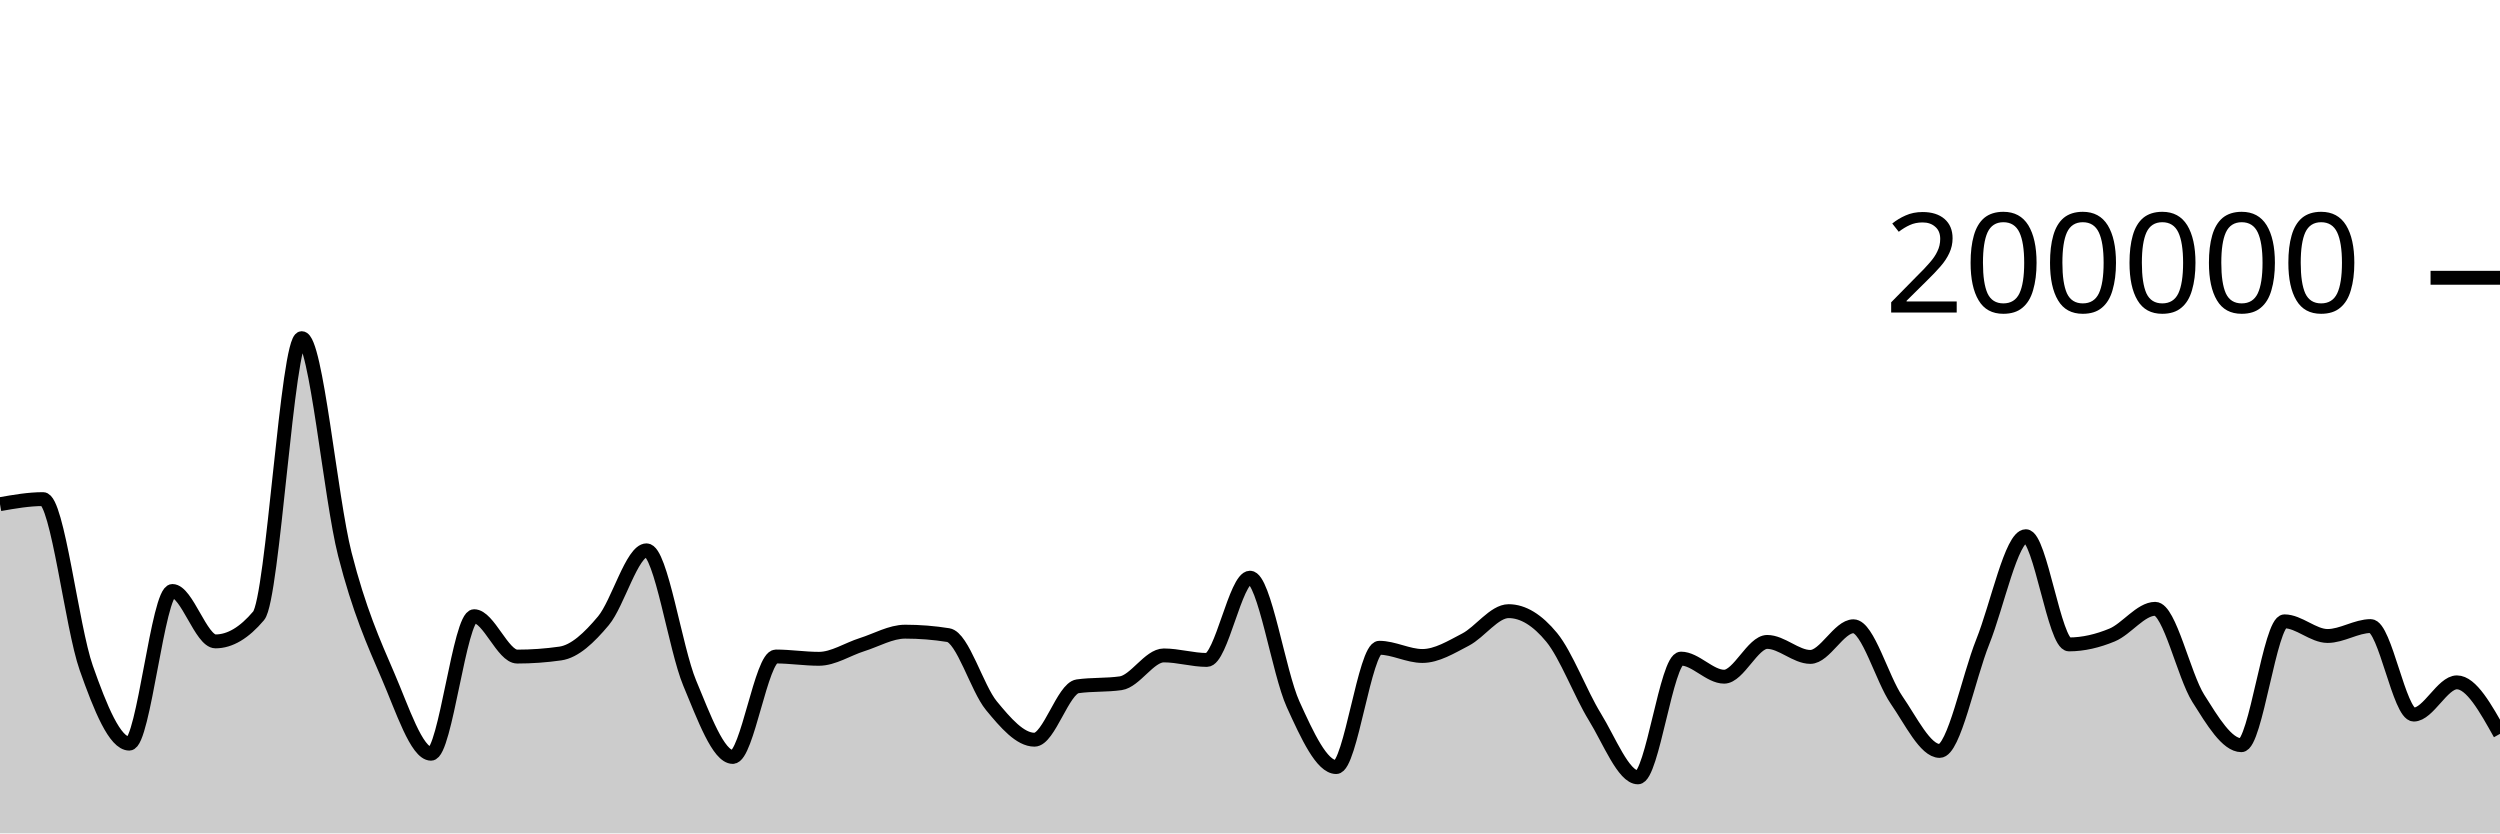
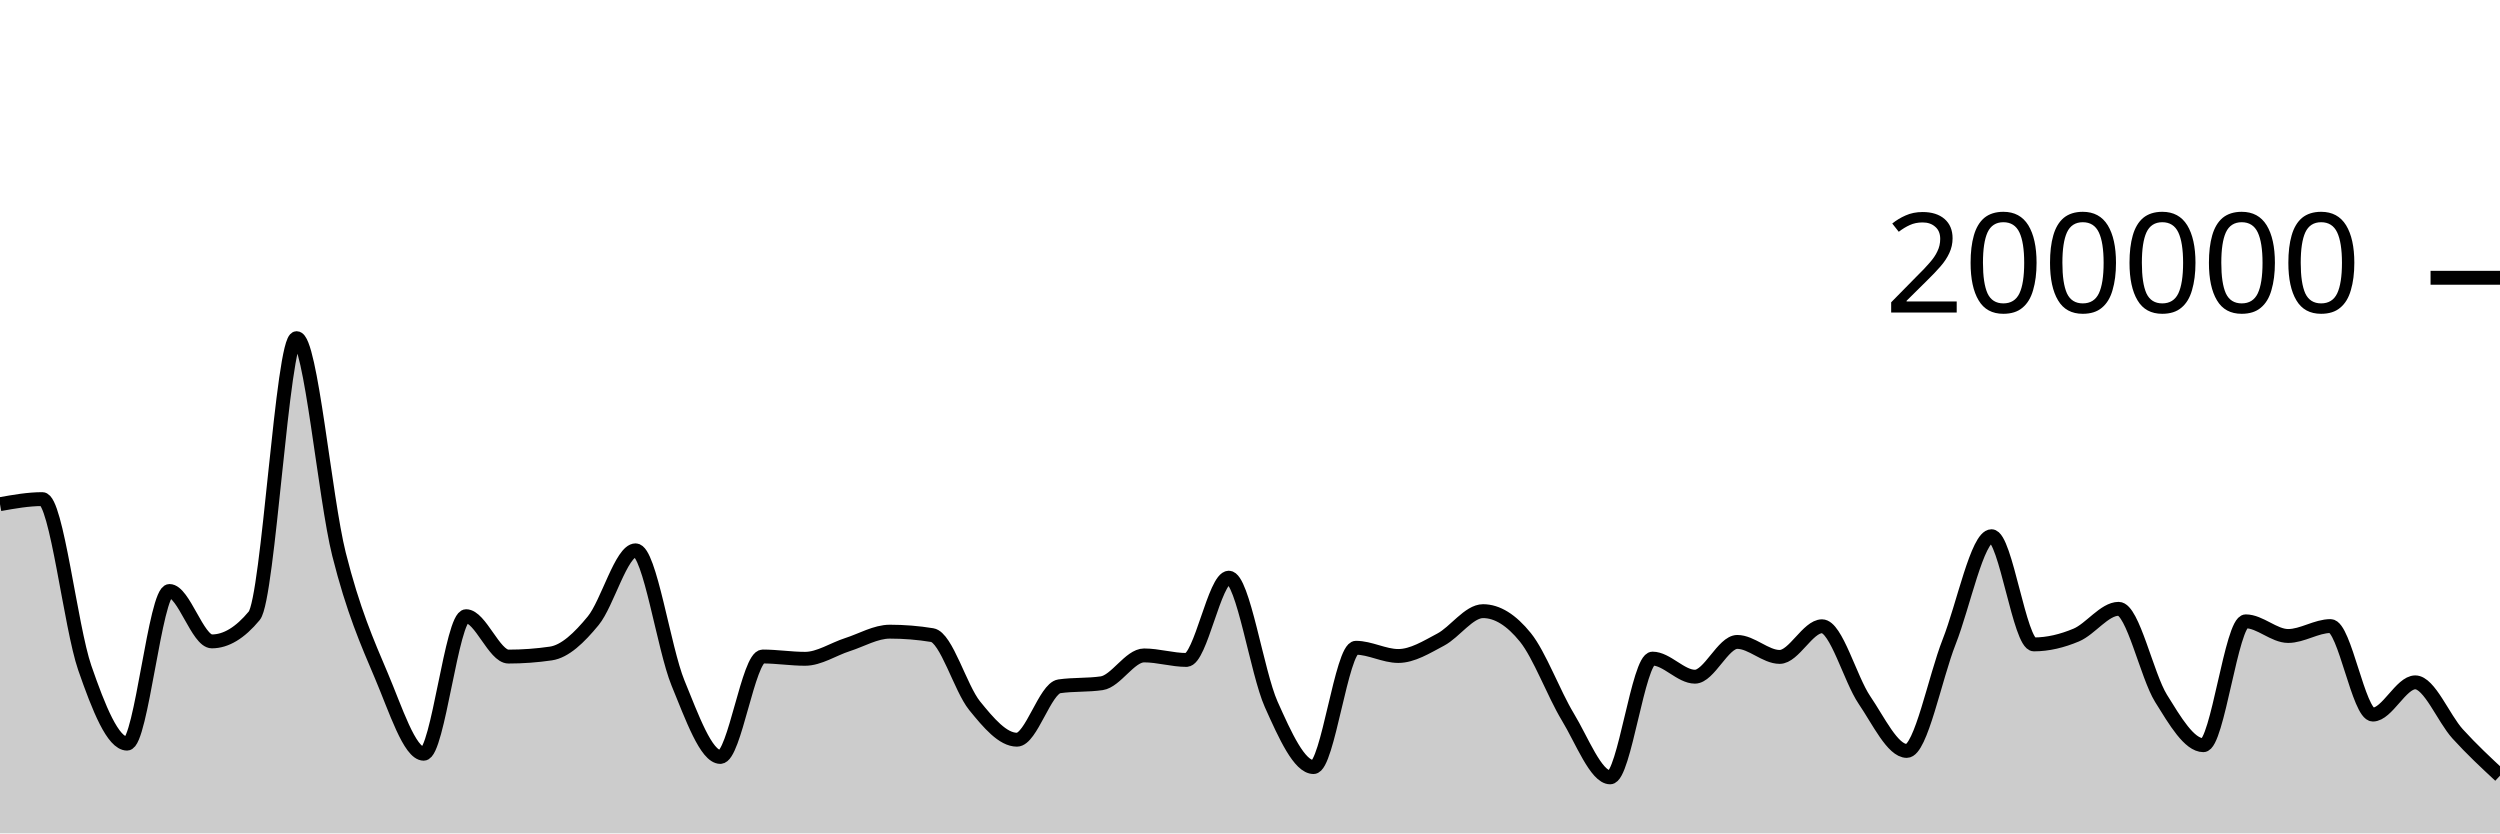
<svg xmlns="http://www.w3.org/2000/svg" viewBox="0 0 180 60">
  <g transform="translate(0,20)">
-     <path class="area" fill="rgba(0, 0, 0, 0.2)" d="M0,16.3C1.034,16.118,2.069,15.936,3.103,15.936C4.138,15.936,5.172,25.148,6.207,28.083C7.241,31.017,8.276,33.542,9.31,33.542C10.345,33.542,11.379,22.551,12.414,22.551C13.448,22.551,14.483,26.18,15.517,26.18C16.552,26.18,17.586,25.565,18.621,24.337C19.655,23.109,20.69,4.347,21.724,4.347C22.759,4.347,23.793,15.848,24.828,19.899C25.862,23.95,26.897,26.257,27.931,28.652C28.966,31.047,30,34.269,31.034,34.269C32.069,34.269,33.103,24.366,34.138,24.366C35.172,24.366,36.207,27.274,37.241,27.274C38.276,27.274,39.31,27.2,40.345,27.052C41.379,26.904,42.414,25.931,43.448,24.693C44.483,23.455,45.517,19.623,46.552,19.623C47.586,19.623,48.621,26.694,49.655,29.173C50.69,31.652,51.724,34.5,52.759,34.5C53.793,34.5,54.828,27.268,55.862,27.268C56.897,27.268,57.931,27.434,58.966,27.434C60,27.434,61.034,26.739,62.069,26.413C63.103,26.087,64.138,25.48,65.172,25.48C66.207,25.48,67.241,25.562,68.276,25.728C69.31,25.893,70.345,29.552,71.379,30.807C72.414,32.063,73.448,33.259,74.483,33.259C75.517,33.259,76.552,29.561,77.586,29.414C78.621,29.268,79.655,29.341,80.69,29.194C81.724,29.048,82.759,27.19,83.793,27.19C84.828,27.19,85.862,27.516,86.897,27.516C87.931,27.516,88.966,21.592,90,21.592C91.034,21.592,92.069,28.436,93.103,30.709C94.138,32.982,95.172,35.229,96.207,35.229C97.241,35.229,98.276,26.639,99.31,26.639C100.345,26.639,101.379,27.231,102.414,27.231C103.448,27.231,104.483,26.59,105.517,26.052C106.552,25.514,107.586,24.003,108.621,24.003C109.655,24.003,110.69,24.633,111.724,25.893C112.759,27.153,113.793,29.934,114.828,31.614C115.862,33.293,116.897,35.97,117.931,35.97C118.966,35.97,120,27.42,121.034,27.42C122.069,27.42,123.103,28.722,124.138,28.722C125.172,28.722,126.207,26.218,127.241,26.218C128.276,26.218,129.31,27.298,130.345,27.298C131.379,27.298,132.414,25.091,133.448,25.091C134.483,25.091,135.517,28.901,136.552,30.397C137.586,31.892,138.621,34.067,139.655,34.067C140.69,34.067,141.724,28.786,142.759,26.209C143.793,23.633,144.828,18.607,145.862,18.607C146.897,18.607,147.931,26.397,148.966,26.397C150,26.397,151.034,26.149,152.069,25.722C153.103,25.295,154.138,23.835,155.172,23.835C156.207,23.835,157.241,28.643,158.276,30.28C159.31,31.917,160.345,33.655,161.379,33.655C162.414,33.655,163.448,24.736,164.483,24.736C165.517,24.736,166.552,25.791,167.586,25.791C168.621,25.791,169.655,25.077,170.69,25.077C171.724,25.077,172.759,31.45,173.793,31.45C174.828,31.45,175.862,29.129,176.897,29.129C177.931,29.129,178.966,30.983,180,32.837L180,40C178.966,40,177.931,40,176.897,40C175.862,40,174.828,40,173.793,40C172.759,40,171.724,40,170.69,40C169.655,40,168.621,40,167.586,40C166.552,40,165.517,40,164.483,40C163.448,40,162.414,40,161.379,40C160.345,40,159.31,40,158.276,40C157.241,40,156.207,40,155.172,40C154.138,40,153.103,40,152.069,40C151.034,40,150,40,148.966,40C147.931,40,146.897,40,145.862,40C144.828,40,143.793,40,142.759,40C141.724,40,140.69,40,139.655,40C138.621,40,137.586,40,136.552,40C135.517,40,134.483,40,133.448,40C132.414,40,131.379,40,130.345,40C129.31,40,128.276,40,127.241,40C126.207,40,125.172,40,124.138,40C123.103,40,122.069,40,121.034,40C120,40,118.966,40,117.931,40C116.897,40,115.862,40,114.828,40C113.793,40,112.759,40,111.724,40C110.69,40,109.655,40,108.621,40C107.586,40,106.552,40,105.517,40C104.483,40,103.448,40,102.414,40C101.379,40,100.345,40,99.31,40C98.276,40,97.241,40,96.207,40C95.172,40,94.138,40,93.103,40C92.069,40,91.034,40,90,40C88.966,40,87.931,40,86.897,40C85.862,40,84.828,40,83.793,40C82.759,40,81.724,40,80.69,40C79.655,40,78.621,40,77.586,40C76.552,40,75.517,40,74.483,40C73.448,40,72.414,40,71.379,40C70.345,40,69.31,40,68.276,40C67.241,40,66.207,40,65.172,40C64.138,40,63.103,40,62.069,40C61.034,40,60,40,58.966,40C57.931,40,56.897,40,55.862,40C54.828,40,53.793,40,52.759,40C51.724,40,50.69,40,49.655,40C48.621,40,47.586,40,46.552,40C45.517,40,44.483,40,43.448,40C42.414,40,41.379,40,40.345,40C39.31,40,38.276,40,37.241,40C36.207,40,35.172,40,34.138,40C33.103,40,32.069,40,31.034,40C30,40,28.966,40,27.931,40C26.897,40,25.862,40,24.828,40C23.793,40,22.759,40,21.724,40C20.69,40,19.655,40,18.621,40C17.586,40,16.552,40,15.517,40C14.483,40,13.448,40,12.414,40C11.379,40,10.345,40,9.31,40C8.276,40,7.241,40,6.207,40C5.172,40,4.138,40,3.103,40C2.069,40,1.034,40,0,40Z" />
-     <path class="line" stroke="black" fill="none" d="M0,16.3C1.034,16.118,2.069,15.936,3.103,15.936C4.138,15.936,5.172,25.148,6.207,28.083C7.241,31.017,8.276,33.542,9.31,33.542C10.345,33.542,11.379,22.551,12.414,22.551C13.448,22.551,14.483,26.18,15.517,26.18C16.552,26.18,17.586,25.565,18.621,24.337C19.655,23.109,20.69,4.347,21.724,4.347C22.759,4.347,23.793,15.848,24.828,19.899C25.862,23.95,26.897,26.257,27.931,28.652C28.966,31.047,30,34.269,31.034,34.269C32.069,34.269,33.103,24.366,34.138,24.366C35.172,24.366,36.207,27.274,37.241,27.274C38.276,27.274,39.31,27.2,40.345,27.052C41.379,26.904,42.414,25.931,43.448,24.693C44.483,23.455,45.517,19.623,46.552,19.623C47.586,19.623,48.621,26.694,49.655,29.173C50.69,31.652,51.724,34.5,52.759,34.5C53.793,34.5,54.828,27.268,55.862,27.268C56.897,27.268,57.931,27.434,58.966,27.434C60,27.434,61.034,26.739,62.069,26.413C63.103,26.087,64.138,25.48,65.172,25.48C66.207,25.48,67.241,25.562,68.276,25.728C69.31,25.893,70.345,29.552,71.379,30.807C72.414,32.063,73.448,33.259,74.483,33.259C75.517,33.259,76.552,29.561,77.586,29.414C78.621,29.268,79.655,29.341,80.69,29.194C81.724,29.048,82.759,27.19,83.793,27.19C84.828,27.19,85.862,27.516,86.897,27.516C87.931,27.516,88.966,21.592,90,21.592C91.034,21.592,92.069,28.436,93.103,30.709C94.138,32.982,95.172,35.229,96.207,35.229C97.241,35.229,98.276,26.639,99.31,26.639C100.345,26.639,101.379,27.231,102.414,27.231C103.448,27.231,104.483,26.59,105.517,26.052C106.552,25.514,107.586,24.003,108.621,24.003C109.655,24.003,110.69,24.633,111.724,25.893C112.759,27.153,113.793,29.934,114.828,31.614C115.862,33.293,116.897,35.97,117.931,35.97C118.966,35.97,120,27.42,121.034,27.42C122.069,27.42,123.103,28.722,124.138,28.722C125.172,28.722,126.207,26.218,127.241,26.218C128.276,26.218,129.31,27.298,130.345,27.298C131.379,27.298,132.414,25.091,133.448,25.091C134.483,25.091,135.517,28.901,136.552,30.397C137.586,31.892,138.621,34.067,139.655,34.067C140.69,34.067,141.724,28.786,142.759,26.209C143.793,23.633,144.828,18.607,145.862,18.607C146.897,18.607,147.931,26.397,148.966,26.397C150,26.397,151.034,26.149,152.069,25.722C153.103,25.295,154.138,23.835,155.172,23.835C156.207,23.835,157.241,28.643,158.276,30.28C159.31,31.917,160.345,33.655,161.379,33.655C162.414,33.655,163.448,24.736,164.483,24.736C165.517,24.736,166.552,25.791,167.586,25.791C168.621,25.791,169.655,25.077,170.69,25.077C171.724,25.077,172.759,31.45,173.793,31.45C174.828,31.45,175.862,29.129,176.897,29.129C177.931,29.129,178.966,30.983,180,32.837" />
+     <path class="area" fill="rgba(0, 0, 0, 0.2)" d="M0,16.3C1.017,16.118,2.034,15.936,3.051,15.936C4.068,15.936,5.085,25.148,6.102,28.083C7.119,31.017,8.136,33.542,9.153,33.542C10.169,33.542,11.186,22.551,12.203,22.551C13.22,22.551,14.237,26.18,15.254,26.18C16.271,26.18,17.288,25.565,18.305,24.337C19.322,23.109,20.339,4.347,21.356,4.347C22.373,4.347,23.39,15.848,24.407,19.899C25.424,23.95,26.441,26.257,27.458,28.652C28.475,31.047,29.492,34.269,30.508,34.269C31.525,34.269,32.542,24.366,33.559,24.366C34.576,24.366,35.593,27.274,36.61,27.274C37.627,27.274,38.644,27.2,39.661,27.052C40.678,26.904,41.695,25.931,42.712,24.693C43.729,23.455,44.746,19.623,45.763,19.623C46.78,19.623,47.797,26.694,48.814,29.173C49.831,31.652,50.847,34.5,51.864,34.5C52.881,34.5,53.898,27.268,54.915,27.268C55.932,27.268,56.949,27.434,57.966,27.434C58.983,27.434,60,26.739,61.017,26.413C62.034,26.087,63.051,25.48,64.068,25.48C65.085,25.48,66.102,25.562,67.119,25.728C68.136,25.893,69.153,29.552,70.169,30.807C71.186,32.063,72.203,33.259,73.22,33.259C74.237,33.259,75.254,29.561,76.271,29.414C77.288,29.268,78.305,29.341,79.322,29.194C80.339,29.048,81.356,27.19,82.373,27.19C83.39,27.19,84.407,27.516,85.424,27.516C86.441,27.516,87.458,21.592,88.475,21.592C89.492,21.592,90.508,28.436,91.525,30.709C92.542,32.982,93.559,35.229,94.576,35.229C95.593,35.229,96.61,26.639,97.627,26.639C98.644,26.639,99.661,27.231,100.678,27.231C101.695,27.231,102.712,26.59,103.729,26.052C104.746,25.514,105.763,24.003,106.78,24.003C107.797,24.003,108.814,24.633,109.831,25.893C110.847,27.153,111.864,29.934,112.881,31.614C113.898,33.293,114.915,35.97,115.932,35.97C116.949,35.97,117.966,27.42,118.983,27.42C120,27.42,121.017,28.722,122.034,28.722C123.051,28.722,124.068,26.218,125.085,26.218C126.102,26.218,127.119,27.298,128.136,27.298C129.153,27.298,130.169,25.091,131.186,25.091C132.203,25.091,133.22,28.901,134.237,30.397C135.254,31.892,136.271,34.067,137.288,34.067C138.305,34.067,139.322,28.786,140.339,26.209C141.356,23.633,142.373,18.607,143.39,18.607C144.407,18.607,145.424,26.397,146.441,26.397C147.458,26.397,148.475,26.149,149.492,25.722C150.508,25.295,151.525,23.835,152.542,23.835C153.559,23.835,154.576,28.643,155.593,30.28C156.61,31.917,157.627,33.655,158.644,33.655C159.661,33.655,160.678,24.736,161.695,24.736C162.712,24.736,163.729,25.791,164.746,25.791C165.763,25.791,166.78,25.077,167.797,25.077C168.814,25.077,169.831,31.45,170.847,31.45C171.864,31.45,172.881,29.129,173.898,29.129C174.915,29.129,175.932,31.717,176.949,32.837C177.966,33.957,178.983,34.903,180,35.849L180,40C178.983,40,177.966,40,176.949,40C175.932,40,174.915,40,173.898,40C172.881,40,171.864,40,170.847,40C169.831,40,168.814,40,167.797,40C166.78,40,165.763,40,164.746,40C163.729,40,162.712,40,161.695,40C160.678,40,159.661,40,158.644,40C157.627,40,156.61,40,155.593,40C154.576,40,153.559,40,152.542,40C151.525,40,150.508,40,149.492,40C148.475,40,147.458,40,146.441,40C145.424,40,144.407,40,143.39,40C142.373,40,141.356,40,140.339,40C139.322,40,138.305,40,137.288,40C136.271,40,135.254,40,134.237,40C133.22,40,132.203,40,131.186,40C130.169,40,129.153,40,128.136,40C127.119,40,126.102,40,125.085,40C124.068,40,123.051,40,122.034,40C121.017,40,120,40,118.983,40C117.966,40,116.949,40,115.932,40C114.915,40,113.898,40,112.881,40C111.864,40,110.847,40,109.831,40C108.814,40,107.797,40,106.78,40C105.763,40,104.746,40,103.729,40C102.712,40,101.695,40,100.678,40C99.661,40,98.644,40,97.627,40C96.61,40,95.593,40,94.576,40C93.559,40,92.542,40,91.525,40C90.508,40,89.492,40,88.475,40C87.458,40,86.441,40,85.424,40C84.407,40,83.39,40,82.373,40C81.356,40,80.339,40,79.322,40C78.305,40,77.288,40,76.271,40C75.254,40,74.237,40,73.22,40C72.203,40,71.186,40,70.169,40C69.153,40,68.136,40,67.119,40C66.102,40,65.085,40,64.068,40C63.051,40,62.034,40,61.017,40C60,40,58.983,40,57.966,40C56.949,40,55.932,40,54.915,40C53.898,40,52.881,40,51.864,40C50.847,40,49.831,40,48.814,40C47.797,40,46.78,40,45.763,40C44.746,40,43.729,40,42.712,40C41.695,40,40.678,40,39.661,40C38.644,40,37.627,40,36.61,40C35.593,40,34.576,40,33.559,40C32.542,40,31.525,40,30.508,40C29.492,40,28.475,40,27.458,40C26.441,40,25.424,40,24.407,40C23.39,40,22.373,40,21.356,40C20.339,40,19.322,40,18.305,40C17.288,40,16.271,40,15.254,40C14.237,40,13.22,40,12.203,40C11.186,40,10.169,40,9.153,40C8.136,40,7.119,40,6.102,40C5.085,40,4.068,40,3.051,40C2.034,40,1.017,40,0,40Z" />
+     <path class="line" stroke="black" fill="none" d="M0,16.3C1.017,16.118,2.034,15.936,3.051,15.936C4.068,15.936,5.085,25.148,6.102,28.083C7.119,31.017,8.136,33.542,9.153,33.542C10.169,33.542,11.186,22.551,12.203,22.551C13.22,22.551,14.237,26.18,15.254,26.18C16.271,26.18,17.288,25.565,18.305,24.337C19.322,23.109,20.339,4.347,21.356,4.347C22.373,4.347,23.39,15.848,24.407,19.899C25.424,23.95,26.441,26.257,27.458,28.652C28.475,31.047,29.492,34.269,30.508,34.269C31.525,34.269,32.542,24.366,33.559,24.366C34.576,24.366,35.593,27.274,36.61,27.274C37.627,27.274,38.644,27.2,39.661,27.052C40.678,26.904,41.695,25.931,42.712,24.693C43.729,23.455,44.746,19.623,45.763,19.623C46.78,19.623,47.797,26.694,48.814,29.173C49.831,31.652,50.847,34.5,51.864,34.5C52.881,34.5,53.898,27.268,54.915,27.268C55.932,27.268,56.949,27.434,57.966,27.434C58.983,27.434,60,26.739,61.017,26.413C62.034,26.087,63.051,25.48,64.068,25.48C65.085,25.48,66.102,25.562,67.119,25.728C68.136,25.893,69.153,29.552,70.169,30.807C71.186,32.063,72.203,33.259,73.22,33.259C74.237,33.259,75.254,29.561,76.271,29.414C77.288,29.268,78.305,29.341,79.322,29.194C80.339,29.048,81.356,27.19,82.373,27.19C83.39,27.19,84.407,27.516,85.424,27.516C86.441,27.516,87.458,21.592,88.475,21.592C89.492,21.592,90.508,28.436,91.525,30.709C92.542,32.982,93.559,35.229,94.576,35.229C95.593,35.229,96.61,26.639,97.627,26.639C98.644,26.639,99.661,27.231,100.678,27.231C101.695,27.231,102.712,26.59,103.729,26.052C104.746,25.514,105.763,24.003,106.78,24.003C107.797,24.003,108.814,24.633,109.831,25.893C110.847,27.153,111.864,29.934,112.881,31.614C113.898,33.293,114.915,35.97,115.932,35.97C116.949,35.97,117.966,27.42,118.983,27.42C120,27.42,121.017,28.722,122.034,28.722C123.051,28.722,124.068,26.218,125.085,26.218C126.102,26.218,127.119,27.298,128.136,27.298C129.153,27.298,130.169,25.091,131.186,25.091C132.203,25.091,133.22,28.901,134.237,30.397C135.254,31.892,136.271,34.067,137.288,34.067C138.305,34.067,139.322,28.786,140.339,26.209C141.356,23.633,142.373,18.607,143.39,18.607C144.407,18.607,145.424,26.397,146.441,26.397C147.458,26.397,148.475,26.149,149.492,25.722C150.508,25.295,151.525,23.835,152.542,23.835C153.559,23.835,154.576,28.643,155.593,30.28C156.61,31.917,157.627,33.655,158.644,33.655C159.661,33.655,160.678,24.736,161.695,24.736C162.712,24.736,163.729,25.791,164.746,25.791C165.763,25.791,166.78,25.077,167.797,25.077C168.814,25.077,169.831,31.45,170.847,31.45C171.864,31.45,172.881,29.129,173.898,29.129C174.915,29.129,175.932,31.717,176.949,32.837C177.966,33.957,178.983,34.903,180,35.849" />
    <path class="axis-ceiling" stroke-width="1" stroke="black" fill="none" d="M175,0L180,0" />
    <text class="axis-ceiling-label" font-family="sans-serif" text-anchor="end" font-size="10px" x="170" y="2.5">200000</text>
  </g>
</svg>
